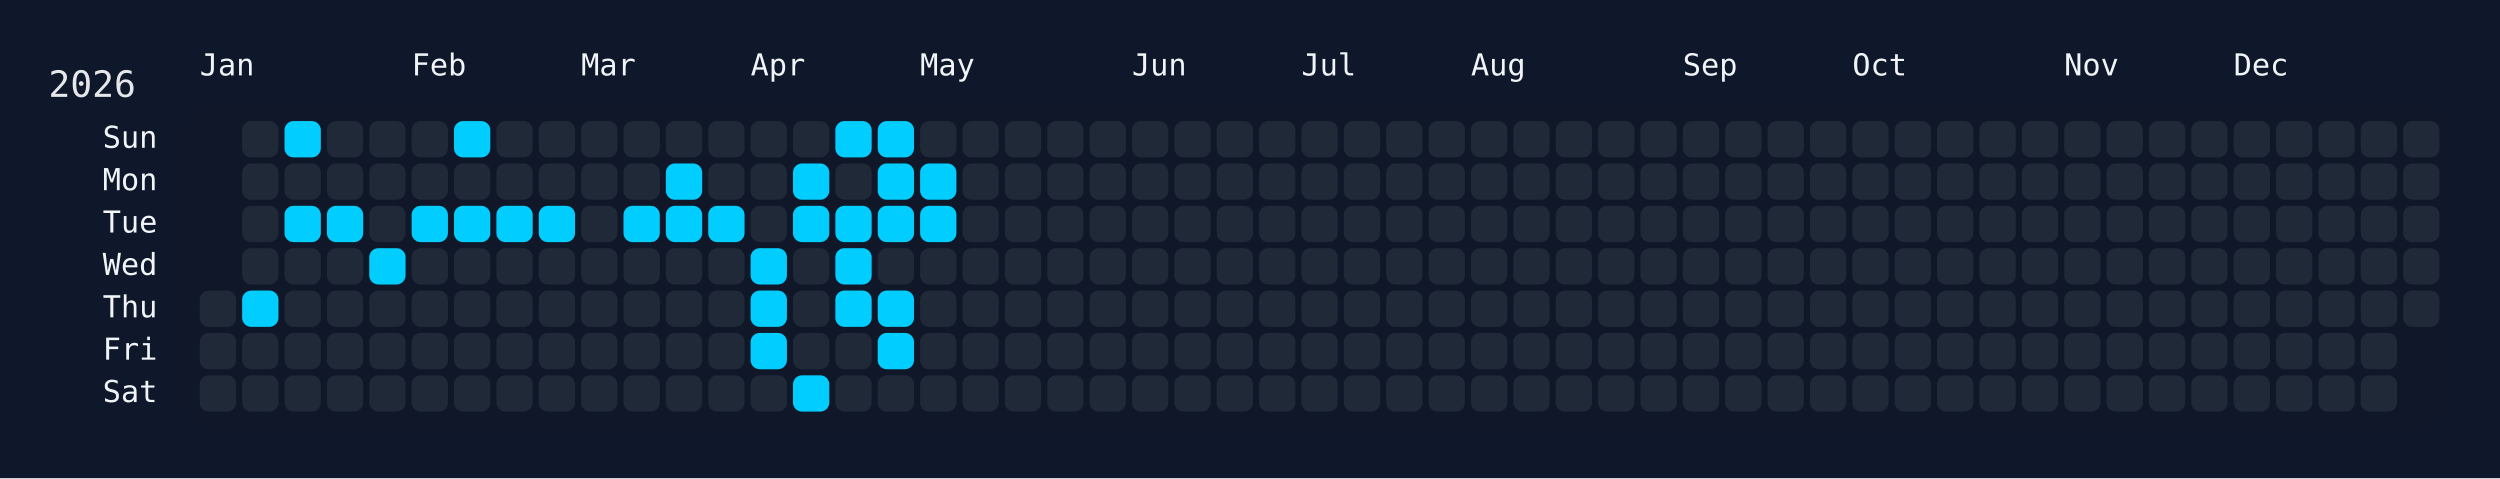
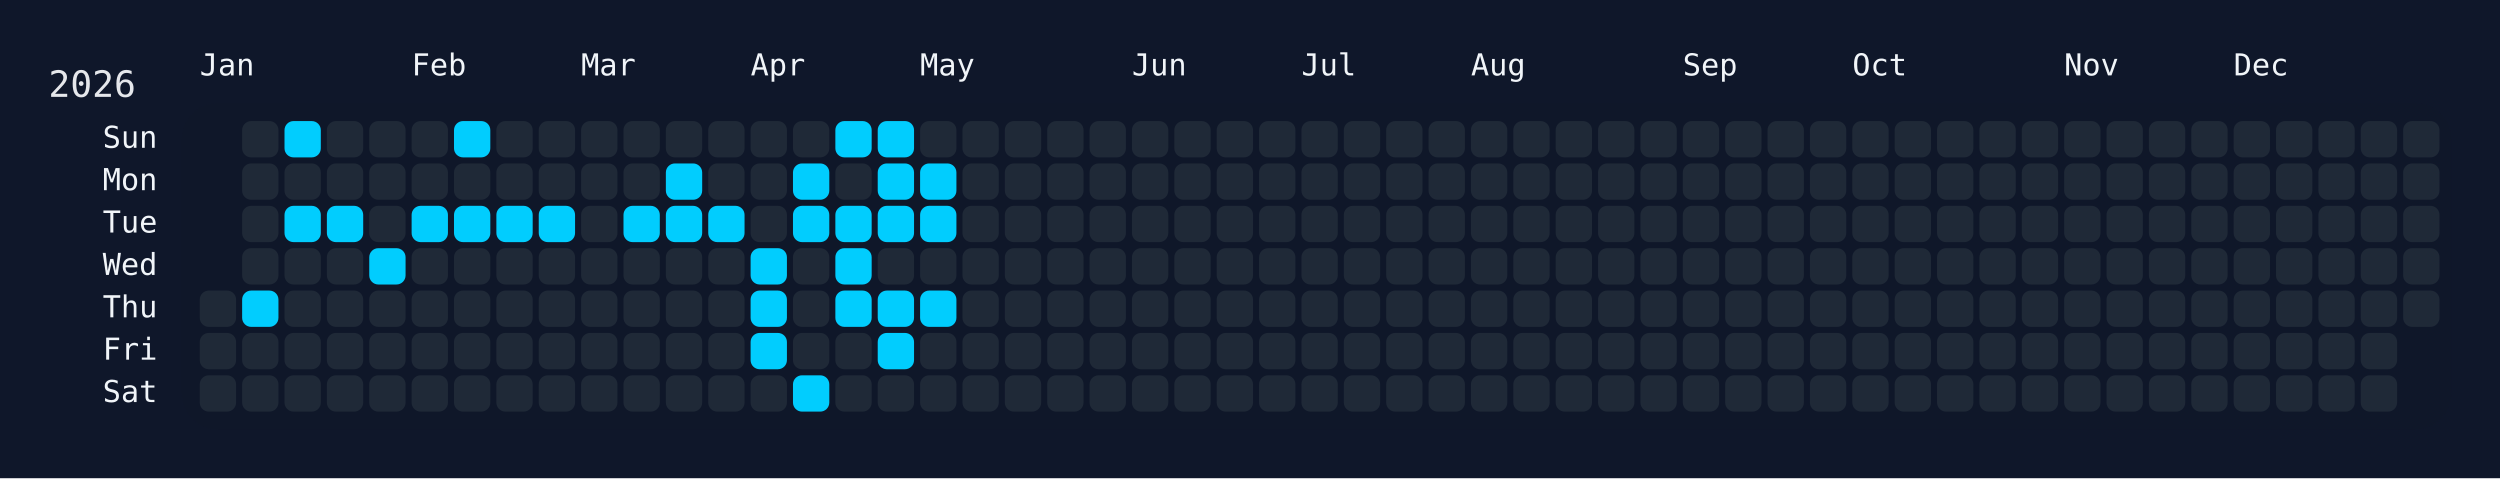
<svg xmlns="http://www.w3.org/2000/svg" width="826" height="158" viewBox="0 0 826 158">
  <rect width="826" height="158" fill="#0f172a" />
  <rect x="60" y="34" width="750" height="108" rx="12" ry="12" fill="rgba(15, 23, 42, 0.8)" />
  <text x="16" y="32" font-size="12" fill="#e5e7eb" font-family="JetBrains Mono, ui-monospace, SFMono-Regular, Menlo, Monaco, Consolas, monospace">2026</text>
  <text x="66" y="18" font-size="10" fill="#f1f5f9" font-family="JetBrains Mono, ui-monospace, SFMono-Regular, Menlo, Monaco, Consolas, monospace" dominant-baseline="hanging">Jan</text>
  <text x="136" y="18" font-size="10" fill="#f1f5f9" font-family="JetBrains Mono, ui-monospace, SFMono-Regular, Menlo, Monaco, Consolas, monospace" dominant-baseline="hanging">Feb</text>
  <text x="192" y="18" font-size="10" fill="#f1f5f9" font-family="JetBrains Mono, ui-monospace, SFMono-Regular, Menlo, Monaco, Consolas, monospace" dominant-baseline="hanging">Mar</text>
  <text x="248" y="18" font-size="10" fill="#f1f5f9" font-family="JetBrains Mono, ui-monospace, SFMono-Regular, Menlo, Monaco, Consolas, monospace" dominant-baseline="hanging">Apr</text>
  <text x="304" y="18" font-size="10" fill="#f1f5f9" font-family="JetBrains Mono, ui-monospace, SFMono-Regular, Menlo, Monaco, Consolas, monospace" dominant-baseline="hanging">May</text>
  <text x="374" y="18" font-size="10" fill="#f1f5f9" font-family="JetBrains Mono, ui-monospace, SFMono-Regular, Menlo, Monaco, Consolas, monospace" dominant-baseline="hanging">Jun</text>
  <text x="430" y="18" font-size="10" fill="#f1f5f9" font-family="JetBrains Mono, ui-monospace, SFMono-Regular, Menlo, Monaco, Consolas, monospace" dominant-baseline="hanging">Jul</text>
  <text x="486" y="18" font-size="10" fill="#f1f5f9" font-family="JetBrains Mono, ui-monospace, SFMono-Regular, Menlo, Monaco, Consolas, monospace" dominant-baseline="hanging">Aug</text>
  <text x="556" y="18" font-size="10" fill="#f1f5f9" font-family="JetBrains Mono, ui-monospace, SFMono-Regular, Menlo, Monaco, Consolas, monospace" dominant-baseline="hanging">Sep</text>
  <text x="612" y="18" font-size="10" fill="#f1f5f9" font-family="JetBrains Mono, ui-monospace, SFMono-Regular, Menlo, Monaco, Consolas, monospace" dominant-baseline="hanging">Oct</text>
  <text x="682" y="18" font-size="10" fill="#f1f5f9" font-family="JetBrains Mono, ui-monospace, SFMono-Regular, Menlo, Monaco, Consolas, monospace" dominant-baseline="hanging">Nov</text>
  <text x="738" y="18" font-size="10" fill="#f1f5f9" font-family="JetBrains Mono, ui-monospace, SFMono-Regular, Menlo, Monaco, Consolas, monospace" dominant-baseline="hanging">Dec</text>
  <text x="52" y="46.0" font-size="10" fill="#f1f5f9" font-family="JetBrains Mono, ui-monospace, SFMono-Regular, Menlo, Monaco, Consolas, monospace" text-anchor="end" dominant-baseline="middle">Sun</text>
  <text x="52" y="60.0" font-size="10" fill="#f1f5f9" font-family="JetBrains Mono, ui-monospace, SFMono-Regular, Menlo, Monaco, Consolas, monospace" text-anchor="end" dominant-baseline="middle">Mon</text>
  <text x="52" y="74.0" font-size="10" fill="#f1f5f9" font-family="JetBrains Mono, ui-monospace, SFMono-Regular, Menlo, Monaco, Consolas, monospace" text-anchor="end" dominant-baseline="middle">Tue</text>
  <text x="52" y="88.0" font-size="10" fill="#f1f5f9" font-family="JetBrains Mono, ui-monospace, SFMono-Regular, Menlo, Monaco, Consolas, monospace" text-anchor="end" dominant-baseline="middle">Wed</text>
  <text x="52" y="102.0" font-size="10" fill="#f1f5f9" font-family="JetBrains Mono, ui-monospace, SFMono-Regular, Menlo, Monaco, Consolas, monospace" text-anchor="end" dominant-baseline="middle">Thu</text>
  <text x="52" y="116.0" font-size="10" fill="#f1f5f9" font-family="JetBrains Mono, ui-monospace, SFMono-Regular, Menlo, Monaco, Consolas, monospace" text-anchor="end" dominant-baseline="middle">Fri</text>
  <text x="52" y="130.0" font-size="10" fill="#f1f5f9" font-family="JetBrains Mono, ui-monospace, SFMono-Regular, Menlo, Monaco, Consolas, monospace" text-anchor="end" dominant-baseline="middle">Sat</text>
  <g transform="translate(66,40)">
    <rect x="0" y="56" width="12" height="12" rx="3" ry="3" fill="#1f2937" data-date="2026-01-01" />
    <rect x="0" y="70" width="12" height="12" rx="3" ry="3" fill="#1f2937" data-date="2026-01-02" />
    <rect x="0" y="84" width="12" height="12" rx="3" ry="3" fill="#1f2937" data-date="2026-01-03" />
    <rect x="14" y="0" width="12" height="12" rx="3" ry="3" fill="#1f2937" data-date="2026-01-04" />
    <rect x="14" y="14" width="12" height="12" rx="3" ry="3" fill="#1f2937" data-date="2026-01-05" />
    <rect x="14" y="28" width="12" height="12" rx="3" ry="3" fill="#1f2937" data-date="2026-01-06" />
    <rect x="14" y="42" width="12" height="12" rx="3" ry="3" fill="#1f2937" data-date="2026-01-07" />
    <rect x="14" y="56" width="12" height="12" rx="3" ry="3" fill="#01cdfe" data-date="2026-01-08" />
    <rect x="14" y="70" width="12" height="12" rx="3" ry="3" fill="#1f2937" data-date="2026-01-09" />
    <rect x="14" y="84" width="12" height="12" rx="3" ry="3" fill="#1f2937" data-date="2026-01-10" />
    <rect x="28" y="0" width="12" height="12" rx="3" ry="3" fill="#01cdfe" data-date="2026-01-11" />
    <rect x="28" y="14" width="12" height="12" rx="3" ry="3" fill="#1f2937" data-date="2026-01-12" />
    <rect x="28" y="28" width="12" height="12" rx="3" ry="3" fill="#01cdfe" data-date="2026-01-13" />
    <rect x="28" y="42" width="12" height="12" rx="3" ry="3" fill="#1f2937" data-date="2026-01-14" />
    <rect x="28" y="56" width="12" height="12" rx="3" ry="3" fill="#1f2937" data-date="2026-01-15" />
    <rect x="28" y="70" width="12" height="12" rx="3" ry="3" fill="#1f2937" data-date="2026-01-16" />
    <rect x="28" y="84" width="12" height="12" rx="3" ry="3" fill="#1f2937" data-date="2026-01-17" />
    <rect x="42" y="0" width="12" height="12" rx="3" ry="3" fill="#1f2937" data-date="2026-01-18" />
    <rect x="42" y="14" width="12" height="12" rx="3" ry="3" fill="#1f2937" data-date="2026-01-19" />
    <rect x="42" y="28" width="12" height="12" rx="3" ry="3" fill="#01cdfe" data-date="2026-01-20" />
    <rect x="42" y="42" width="12" height="12" rx="3" ry="3" fill="#1f2937" data-date="2026-01-21" />
    <rect x="42" y="56" width="12" height="12" rx="3" ry="3" fill="#1f2937" data-date="2026-01-22" />
    <rect x="42" y="70" width="12" height="12" rx="3" ry="3" fill="#1f2937" data-date="2026-01-23" />
    <rect x="42" y="84" width="12" height="12" rx="3" ry="3" fill="#1f2937" data-date="2026-01-24" />
    <rect x="56" y="0" width="12" height="12" rx="3" ry="3" fill="#1f2937" data-date="2026-01-25" />
    <rect x="56" y="14" width="12" height="12" rx="3" ry="3" fill="#1f2937" data-date="2026-01-26" />
    <rect x="56" y="28" width="12" height="12" rx="3" ry="3" fill="#1f2937" data-date="2026-01-27" />
    <rect x="56" y="42" width="12" height="12" rx="3" ry="3" fill="#01cdfe" data-date="2026-01-28" />
    <rect x="56" y="56" width="12" height="12" rx="3" ry="3" fill="#1f2937" data-date="2026-01-29" />
    <rect x="56" y="70" width="12" height="12" rx="3" ry="3" fill="#1f2937" data-date="2026-01-30" />
    <rect x="56" y="84" width="12" height="12" rx="3" ry="3" fill="#1f2937" data-date="2026-01-31" />
    <rect x="70" y="0" width="12" height="12" rx="3" ry="3" fill="#1f2937" data-date="2026-02-01" />
    <rect x="70" y="14" width="12" height="12" rx="3" ry="3" fill="#1f2937" data-date="2026-02-02" />
    <rect x="70" y="28" width="12" height="12" rx="3" ry="3" fill="#01cdfe" data-date="2026-02-03" />
    <rect x="70" y="42" width="12" height="12" rx="3" ry="3" fill="#1f2937" data-date="2026-02-04" />
    <rect x="70" y="56" width="12" height="12" rx="3" ry="3" fill="#1f2937" data-date="2026-02-05" />
    <rect x="70" y="70" width="12" height="12" rx="3" ry="3" fill="#1f2937" data-date="2026-02-06" />
    <rect x="70" y="84" width="12" height="12" rx="3" ry="3" fill="#1f2937" data-date="2026-02-07" />
    <rect x="84" y="0" width="12" height="12" rx="3" ry="3" fill="#01cdfe" data-date="2026-02-08" />
    <rect x="84" y="14" width="12" height="12" rx="3" ry="3" fill="#1f2937" data-date="2026-02-09" />
    <rect x="84" y="28" width="12" height="12" rx="3" ry="3" fill="#01cdfe" data-date="2026-02-10" />
    <rect x="84" y="42" width="12" height="12" rx="3" ry="3" fill="#1f2937" data-date="2026-02-11" />
    <rect x="84" y="56" width="12" height="12" rx="3" ry="3" fill="#1f2937" data-date="2026-02-12" />
    <rect x="84" y="70" width="12" height="12" rx="3" ry="3" fill="#1f2937" data-date="2026-02-13" />
    <rect x="84" y="84" width="12" height="12" rx="3" ry="3" fill="#1f2937" data-date="2026-02-14" />
    <rect x="98" y="0" width="12" height="12" rx="3" ry="3" fill="#1f2937" data-date="2026-02-15" />
    <rect x="98" y="14" width="12" height="12" rx="3" ry="3" fill="#1f2937" data-date="2026-02-16" />
    <rect x="98" y="28" width="12" height="12" rx="3" ry="3" fill="#01cdfe" data-date="2026-02-17" />
    <rect x="98" y="42" width="12" height="12" rx="3" ry="3" fill="#1f2937" data-date="2026-02-18" />
    <rect x="98" y="56" width="12" height="12" rx="3" ry="3" fill="#1f2937" data-date="2026-02-19" />
    <rect x="98" y="70" width="12" height="12" rx="3" ry="3" fill="#1f2937" data-date="2026-02-20" />
    <rect x="98" y="84" width="12" height="12" rx="3" ry="3" fill="#1f2937" data-date="2026-02-21" />
    <rect x="112" y="0" width="12" height="12" rx="3" ry="3" fill="#1f2937" data-date="2026-02-22" />
    <rect x="112" y="14" width="12" height="12" rx="3" ry="3" fill="#1f2937" data-date="2026-02-23" />
    <rect x="112" y="28" width="12" height="12" rx="3" ry="3" fill="#01cdfe" data-date="2026-02-24" />
    <rect x="112" y="42" width="12" height="12" rx="3" ry="3" fill="#1f2937" data-date="2026-02-25" />
    <rect x="112" y="56" width="12" height="12" rx="3" ry="3" fill="#1f2937" data-date="2026-02-26" />
    <rect x="112" y="70" width="12" height="12" rx="3" ry="3" fill="#1f2937" data-date="2026-02-27" />
    <rect x="112" y="84" width="12" height="12" rx="3" ry="3" fill="#1f2937" data-date="2026-02-28" />
    <rect x="126" y="0" width="12" height="12" rx="3" ry="3" fill="#1f2937" data-date="2026-03-01" />
    <rect x="126" y="14" width="12" height="12" rx="3" ry="3" fill="#1f2937" data-date="2026-03-02" />
    <rect x="126" y="28" width="12" height="12" rx="3" ry="3" fill="#1f2937" data-date="2026-03-03" />
    <rect x="126" y="42" width="12" height="12" rx="3" ry="3" fill="#1f2937" data-date="2026-03-04" />
    <rect x="126" y="56" width="12" height="12" rx="3" ry="3" fill="#1f2937" data-date="2026-03-05" />
    <rect x="126" y="70" width="12" height="12" rx="3" ry="3" fill="#1f2937" data-date="2026-03-06" />
    <rect x="126" y="84" width="12" height="12" rx="3" ry="3" fill="#1f2937" data-date="2026-03-07" />
    <rect x="140" y="0" width="12" height="12" rx="3" ry="3" fill="#1f2937" data-date="2026-03-08" />
    <rect x="140" y="14" width="12" height="12" rx="3" ry="3" fill="#1f2937" data-date="2026-03-09" />
    <rect x="140" y="28" width="12" height="12" rx="3" ry="3" fill="#01cdfe" data-date="2026-03-10" />
    <rect x="140" y="42" width="12" height="12" rx="3" ry="3" fill="#1f2937" data-date="2026-03-11" />
    <rect x="140" y="56" width="12" height="12" rx="3" ry="3" fill="#1f2937" data-date="2026-03-12" />
    <rect x="140" y="70" width="12" height="12" rx="3" ry="3" fill="#1f2937" data-date="2026-03-13" />
    <rect x="140" y="84" width="12" height="12" rx="3" ry="3" fill="#1f2937" data-date="2026-03-14" />
    <rect x="154" y="0" width="12" height="12" rx="3" ry="3" fill="#1f2937" data-date="2026-03-15" />
    <rect x="154" y="14" width="12" height="12" rx="3" ry="3" fill="#01cdfe" data-date="2026-03-16" />
    <rect x="154" y="28" width="12" height="12" rx="3" ry="3" fill="#01cdfe" data-date="2026-03-17" />
    <rect x="154" y="42" width="12" height="12" rx="3" ry="3" fill="#1f2937" data-date="2026-03-18" />
    <rect x="154" y="56" width="12" height="12" rx="3" ry="3" fill="#1f2937" data-date="2026-03-19" />
    <rect x="154" y="70" width="12" height="12" rx="3" ry="3" fill="#1f2937" data-date="2026-03-20" />
    <rect x="154" y="84" width="12" height="12" rx="3" ry="3" fill="#1f2937" data-date="2026-03-21" />
    <rect x="168" y="0" width="12" height="12" rx="3" ry="3" fill="#1f2937" data-date="2026-03-22" />
    <rect x="168" y="14" width="12" height="12" rx="3" ry="3" fill="#1f2937" data-date="2026-03-23" />
    <rect x="168" y="28" width="12" height="12" rx="3" ry="3" fill="#01cdfe" data-date="2026-03-24" />
    <rect x="168" y="42" width="12" height="12" rx="3" ry="3" fill="#1f2937" data-date="2026-03-25" />
    <rect x="168" y="56" width="12" height="12" rx="3" ry="3" fill="#1f2937" data-date="2026-03-26" />
    <rect x="168" y="70" width="12" height="12" rx="3" ry="3" fill="#1f2937" data-date="2026-03-27" />
    <rect x="168" y="84" width="12" height="12" rx="3" ry="3" fill="#1f2937" data-date="2026-03-28" />
    <rect x="182" y="0" width="12" height="12" rx="3" ry="3" fill="#1f2937" data-date="2026-03-29" />
    <rect x="182" y="14" width="12" height="12" rx="3" ry="3" fill="#1f2937" data-date="2026-03-30" />
    <rect x="182" y="28" width="12" height="12" rx="3" ry="3" fill="#1f2937" data-date="2026-03-31" />
    <rect x="182" y="42" width="12" height="12" rx="3" ry="3" fill="#01cdfe" data-date="2026-04-01" />
    <rect x="182" y="56" width="12" height="12" rx="3" ry="3" fill="#01cdfe" data-date="2026-04-02" />
    <rect x="182" y="70" width="12" height="12" rx="3" ry="3" fill="#01cdfe" data-date="2026-04-03" />
    <rect x="182" y="84" width="12" height="12" rx="3" ry="3" fill="#1f2937" data-date="2026-04-04" />
    <rect x="196" y="0" width="12" height="12" rx="3" ry="3" fill="#1f2937" data-date="2026-04-05" />
    <rect x="196" y="14" width="12" height="12" rx="3" ry="3" fill="#01cdfe" data-date="2026-04-06" />
    <rect x="196" y="28" width="12" height="12" rx="3" ry="3" fill="#01cdfe" data-date="2026-04-07" />
    <rect x="196" y="42" width="12" height="12" rx="3" ry="3" fill="#1f2937" data-date="2026-04-08" />
    <rect x="196" y="56" width="12" height="12" rx="3" ry="3" fill="#1f2937" data-date="2026-04-09" />
    <rect x="196" y="70" width="12" height="12" rx="3" ry="3" fill="#1f2937" data-date="2026-04-10" />
    <rect x="196" y="84" width="12" height="12" rx="3" ry="3" fill="#01cdfe" data-date="2026-04-11" />
    <rect x="210" y="0" width="12" height="12" rx="3" ry="3" fill="#01cdfe" data-date="2026-04-12" />
    <rect x="210" y="14" width="12" height="12" rx="3" ry="3" fill="#1f2937" data-date="2026-04-13" />
    <rect x="210" y="28" width="12" height="12" rx="3" ry="3" fill="#01cdfe" data-date="2026-04-14" />
    <rect x="210" y="42" width="12" height="12" rx="3" ry="3" fill="#01cdfe" data-date="2026-04-15" />
    <rect x="210" y="56" width="12" height="12" rx="3" ry="3" fill="#01cdfe" data-date="2026-04-16" />
    <rect x="210" y="70" width="12" height="12" rx="3" ry="3" fill="#1f2937" data-date="2026-04-17" />
    <rect x="210" y="84" width="12" height="12" rx="3" ry="3" fill="#1f2937" data-date="2026-04-18" />
    <rect x="224" y="0" width="12" height="12" rx="3" ry="3" fill="#01cdfe" data-date="2026-04-19" />
    <rect x="224" y="14" width="12" height="12" rx="3" ry="3" fill="#01cdfe" data-date="2026-04-20" />
    <rect x="224" y="28" width="12" height="12" rx="3" ry="3" fill="#01cdfe" data-date="2026-04-21" />
    <rect x="224" y="42" width="12" height="12" rx="3" ry="3" fill="#1f2937" data-date="2026-04-22" />
    <rect x="224" y="56" width="12" height="12" rx="3" ry="3" fill="#01cdfe" data-date="2026-04-23" />
    <rect x="224" y="70" width="12" height="12" rx="3" ry="3" fill="#01cdfe" data-date="2026-04-24" />
    <rect x="224" y="84" width="12" height="12" rx="3" ry="3" fill="#1f2937" data-date="2026-04-25" />
    <rect x="238" y="0" width="12" height="12" rx="3" ry="3" fill="#1f2937" data-date="2026-04-26" />
    <rect x="238" y="14" width="12" height="12" rx="3" ry="3" fill="#01cdfe" data-date="2026-04-27" />
    <rect x="238" y="28" width="12" height="12" rx="3" ry="3" fill="#01cdfe" data-date="2026-04-28" />
    <rect x="238" y="42" width="12" height="12" rx="3" ry="3" fill="#1f2937" data-date="2026-04-29" />
-     <rect x="238" y="56" width="12" height="12" rx="3" ry="3" fill="#1f2937" data-date="2026-04-30" />
+     <rect x="238" y="56" width="12" height="12" rx="3" ry="3" fill="#01cdfe" data-date="2026-04-30" />
    <rect x="238" y="70" width="12" height="12" rx="3" ry="3" fill="#1f2937" data-date="2026-05-01" />
    <rect x="238" y="84" width="12" height="12" rx="3" ry="3" fill="#1f2937" data-date="2026-05-02" />
    <rect x="252" y="0" width="12" height="12" rx="3" ry="3" fill="#1f2937" data-date="2026-05-03" />
    <rect x="252" y="14" width="12" height="12" rx="3" ry="3" fill="#1f2937" data-date="2026-05-04" />
    <rect x="252" y="28" width="12" height="12" rx="3" ry="3" fill="#1f2937" data-date="2026-05-05" />
    <rect x="252" y="42" width="12" height="12" rx="3" ry="3" fill="#1f2937" data-date="2026-05-06" />
    <rect x="252" y="56" width="12" height="12" rx="3" ry="3" fill="#1f2937" data-date="2026-05-07" />
    <rect x="252" y="70" width="12" height="12" rx="3" ry="3" fill="#1f2937" data-date="2026-05-08" />
    <rect x="252" y="84" width="12" height="12" rx="3" ry="3" fill="#1f2937" data-date="2026-05-09" />
    <rect x="266" y="0" width="12" height="12" rx="3" ry="3" fill="#1f2937" data-date="2026-05-10" />
    <rect x="266" y="14" width="12" height="12" rx="3" ry="3" fill="#1f2937" data-date="2026-05-11" />
    <rect x="266" y="28" width="12" height="12" rx="3" ry="3" fill="#1f2937" data-date="2026-05-12" />
    <rect x="266" y="42" width="12" height="12" rx="3" ry="3" fill="#1f2937" data-date="2026-05-13" />
    <rect x="266" y="56" width="12" height="12" rx="3" ry="3" fill="#1f2937" data-date="2026-05-14" />
    <rect x="266" y="70" width="12" height="12" rx="3" ry="3" fill="#1f2937" data-date="2026-05-15" />
    <rect x="266" y="84" width="12" height="12" rx="3" ry="3" fill="#1f2937" data-date="2026-05-16" />
    <rect x="280" y="0" width="12" height="12" rx="3" ry="3" fill="#1f2937" data-date="2026-05-17" />
    <rect x="280" y="14" width="12" height="12" rx="3" ry="3" fill="#1f2937" data-date="2026-05-18" />
    <rect x="280" y="28" width="12" height="12" rx="3" ry="3" fill="#1f2937" data-date="2026-05-19" />
    <rect x="280" y="42" width="12" height="12" rx="3" ry="3" fill="#1f2937" data-date="2026-05-20" />
    <rect x="280" y="56" width="12" height="12" rx="3" ry="3" fill="#1f2937" data-date="2026-05-21" />
    <rect x="280" y="70" width="12" height="12" rx="3" ry="3" fill="#1f2937" data-date="2026-05-22" />
    <rect x="280" y="84" width="12" height="12" rx="3" ry="3" fill="#1f2937" data-date="2026-05-23" />
    <rect x="294" y="0" width="12" height="12" rx="3" ry="3" fill="#1f2937" data-date="2026-05-24" />
    <rect x="294" y="14" width="12" height="12" rx="3" ry="3" fill="#1f2937" data-date="2026-05-25" />
    <rect x="294" y="28" width="12" height="12" rx="3" ry="3" fill="#1f2937" data-date="2026-05-26" />
    <rect x="294" y="42" width="12" height="12" rx="3" ry="3" fill="#1f2937" data-date="2026-05-27" />
    <rect x="294" y="56" width="12" height="12" rx="3" ry="3" fill="#1f2937" data-date="2026-05-28" />
    <rect x="294" y="70" width="12" height="12" rx="3" ry="3" fill="#1f2937" data-date="2026-05-29" />
    <rect x="294" y="84" width="12" height="12" rx="3" ry="3" fill="#1f2937" data-date="2026-05-30" />
    <rect x="308" y="0" width="12" height="12" rx="3" ry="3" fill="#1f2937" data-date="2026-05-31" />
    <rect x="308" y="14" width="12" height="12" rx="3" ry="3" fill="#1f2937" data-date="2026-06-01" />
    <rect x="308" y="28" width="12" height="12" rx="3" ry="3" fill="#1f2937" data-date="2026-06-02" />
    <rect x="308" y="42" width="12" height="12" rx="3" ry="3" fill="#1f2937" data-date="2026-06-03" />
    <rect x="308" y="56" width="12" height="12" rx="3" ry="3" fill="#1f2937" data-date="2026-06-04" />
    <rect x="308" y="70" width="12" height="12" rx="3" ry="3" fill="#1f2937" data-date="2026-06-05" />
    <rect x="308" y="84" width="12" height="12" rx="3" ry="3" fill="#1f2937" data-date="2026-06-06" />
    <rect x="322" y="0" width="12" height="12" rx="3" ry="3" fill="#1f2937" data-date="2026-06-07" />
    <rect x="322" y="14" width="12" height="12" rx="3" ry="3" fill="#1f2937" data-date="2026-06-08" />
    <rect x="322" y="28" width="12" height="12" rx="3" ry="3" fill="#1f2937" data-date="2026-06-09" />
    <rect x="322" y="42" width="12" height="12" rx="3" ry="3" fill="#1f2937" data-date="2026-06-10" />
    <rect x="322" y="56" width="12" height="12" rx="3" ry="3" fill="#1f2937" data-date="2026-06-11" />
    <rect x="322" y="70" width="12" height="12" rx="3" ry="3" fill="#1f2937" data-date="2026-06-12" />
    <rect x="322" y="84" width="12" height="12" rx="3" ry="3" fill="#1f2937" data-date="2026-06-13" />
    <rect x="336" y="0" width="12" height="12" rx="3" ry="3" fill="#1f2937" data-date="2026-06-14" />
    <rect x="336" y="14" width="12" height="12" rx="3" ry="3" fill="#1f2937" data-date="2026-06-15" />
    <rect x="336" y="28" width="12" height="12" rx="3" ry="3" fill="#1f2937" data-date="2026-06-16" />
    <rect x="336" y="42" width="12" height="12" rx="3" ry="3" fill="#1f2937" data-date="2026-06-17" />
    <rect x="336" y="56" width="12" height="12" rx="3" ry="3" fill="#1f2937" data-date="2026-06-18" />
    <rect x="336" y="70" width="12" height="12" rx="3" ry="3" fill="#1f2937" data-date="2026-06-19" />
    <rect x="336" y="84" width="12" height="12" rx="3" ry="3" fill="#1f2937" data-date="2026-06-20" />
    <rect x="350" y="0" width="12" height="12" rx="3" ry="3" fill="#1f2937" data-date="2026-06-21" />
    <rect x="350" y="14" width="12" height="12" rx="3" ry="3" fill="#1f2937" data-date="2026-06-22" />
    <rect x="350" y="28" width="12" height="12" rx="3" ry="3" fill="#1f2937" data-date="2026-06-23" />
    <rect x="350" y="42" width="12" height="12" rx="3" ry="3" fill="#1f2937" data-date="2026-06-24" />
    <rect x="350" y="56" width="12" height="12" rx="3" ry="3" fill="#1f2937" data-date="2026-06-25" />
    <rect x="350" y="70" width="12" height="12" rx="3" ry="3" fill="#1f2937" data-date="2026-06-26" />
    <rect x="350" y="84" width="12" height="12" rx="3" ry="3" fill="#1f2937" data-date="2026-06-27" />
    <rect x="364" y="0" width="12" height="12" rx="3" ry="3" fill="#1f2937" data-date="2026-06-28" />
    <rect x="364" y="14" width="12" height="12" rx="3" ry="3" fill="#1f2937" data-date="2026-06-29" />
    <rect x="364" y="28" width="12" height="12" rx="3" ry="3" fill="#1f2937" data-date="2026-06-30" />
    <rect x="364" y="42" width="12" height="12" rx="3" ry="3" fill="#1f2937" data-date="2026-07-01" />
    <rect x="364" y="56" width="12" height="12" rx="3" ry="3" fill="#1f2937" data-date="2026-07-02" />
    <rect x="364" y="70" width="12" height="12" rx="3" ry="3" fill="#1f2937" data-date="2026-07-03" />
    <rect x="364" y="84" width="12" height="12" rx="3" ry="3" fill="#1f2937" data-date="2026-07-04" />
    <rect x="378" y="0" width="12" height="12" rx="3" ry="3" fill="#1f2937" data-date="2026-07-05" />
    <rect x="378" y="14" width="12" height="12" rx="3" ry="3" fill="#1f2937" data-date="2026-07-06" />
    <rect x="378" y="28" width="12" height="12" rx="3" ry="3" fill="#1f2937" data-date="2026-07-07" />
    <rect x="378" y="42" width="12" height="12" rx="3" ry="3" fill="#1f2937" data-date="2026-07-08" />
    <rect x="378" y="56" width="12" height="12" rx="3" ry="3" fill="#1f2937" data-date="2026-07-09" />
    <rect x="378" y="70" width="12" height="12" rx="3" ry="3" fill="#1f2937" data-date="2026-07-10" />
    <rect x="378" y="84" width="12" height="12" rx="3" ry="3" fill="#1f2937" data-date="2026-07-11" />
    <rect x="392" y="0" width="12" height="12" rx="3" ry="3" fill="#1f2937" data-date="2026-07-12" />
    <rect x="392" y="14" width="12" height="12" rx="3" ry="3" fill="#1f2937" data-date="2026-07-13" />
    <rect x="392" y="28" width="12" height="12" rx="3" ry="3" fill="#1f2937" data-date="2026-07-14" />
    <rect x="392" y="42" width="12" height="12" rx="3" ry="3" fill="#1f2937" data-date="2026-07-15" />
    <rect x="392" y="56" width="12" height="12" rx="3" ry="3" fill="#1f2937" data-date="2026-07-16" />
    <rect x="392" y="70" width="12" height="12" rx="3" ry="3" fill="#1f2937" data-date="2026-07-17" />
    <rect x="392" y="84" width="12" height="12" rx="3" ry="3" fill="#1f2937" data-date="2026-07-18" />
    <rect x="406" y="0" width="12" height="12" rx="3" ry="3" fill="#1f2937" data-date="2026-07-19" />
    <rect x="406" y="14" width="12" height="12" rx="3" ry="3" fill="#1f2937" data-date="2026-07-20" />
    <rect x="406" y="28" width="12" height="12" rx="3" ry="3" fill="#1f2937" data-date="2026-07-21" />
    <rect x="406" y="42" width="12" height="12" rx="3" ry="3" fill="#1f2937" data-date="2026-07-22" />
    <rect x="406" y="56" width="12" height="12" rx="3" ry="3" fill="#1f2937" data-date="2026-07-23" />
    <rect x="406" y="70" width="12" height="12" rx="3" ry="3" fill="#1f2937" data-date="2026-07-24" />
    <rect x="406" y="84" width="12" height="12" rx="3" ry="3" fill="#1f2937" data-date="2026-07-25" />
    <rect x="420" y="0" width="12" height="12" rx="3" ry="3" fill="#1f2937" data-date="2026-07-26" />
    <rect x="420" y="14" width="12" height="12" rx="3" ry="3" fill="#1f2937" data-date="2026-07-27" />
    <rect x="420" y="28" width="12" height="12" rx="3" ry="3" fill="#1f2937" data-date="2026-07-28" />
    <rect x="420" y="42" width="12" height="12" rx="3" ry="3" fill="#1f2937" data-date="2026-07-29" />
    <rect x="420" y="56" width="12" height="12" rx="3" ry="3" fill="#1f2937" data-date="2026-07-30" />
    <rect x="420" y="70" width="12" height="12" rx="3" ry="3" fill="#1f2937" data-date="2026-07-31" />
    <rect x="420" y="84" width="12" height="12" rx="3" ry="3" fill="#1f2937" data-date="2026-08-01" />
    <rect x="434" y="0" width="12" height="12" rx="3" ry="3" fill="#1f2937" data-date="2026-08-02" />
    <rect x="434" y="14" width="12" height="12" rx="3" ry="3" fill="#1f2937" data-date="2026-08-03" />
    <rect x="434" y="28" width="12" height="12" rx="3" ry="3" fill="#1f2937" data-date="2026-08-04" />
    <rect x="434" y="42" width="12" height="12" rx="3" ry="3" fill="#1f2937" data-date="2026-08-05" />
    <rect x="434" y="56" width="12" height="12" rx="3" ry="3" fill="#1f2937" data-date="2026-08-06" />
    <rect x="434" y="70" width="12" height="12" rx="3" ry="3" fill="#1f2937" data-date="2026-08-07" />
    <rect x="434" y="84" width="12" height="12" rx="3" ry="3" fill="#1f2937" data-date="2026-08-08" />
    <rect x="448" y="0" width="12" height="12" rx="3" ry="3" fill="#1f2937" data-date="2026-08-09" />
    <rect x="448" y="14" width="12" height="12" rx="3" ry="3" fill="#1f2937" data-date="2026-08-10" />
    <rect x="448" y="28" width="12" height="12" rx="3" ry="3" fill="#1f2937" data-date="2026-08-11" />
    <rect x="448" y="42" width="12" height="12" rx="3" ry="3" fill="#1f2937" data-date="2026-08-12" />
    <rect x="448" y="56" width="12" height="12" rx="3" ry="3" fill="#1f2937" data-date="2026-08-13" />
    <rect x="448" y="70" width="12" height="12" rx="3" ry="3" fill="#1f2937" data-date="2026-08-14" />
    <rect x="448" y="84" width="12" height="12" rx="3" ry="3" fill="#1f2937" data-date="2026-08-15" />
    <rect x="462" y="0" width="12" height="12" rx="3" ry="3" fill="#1f2937" data-date="2026-08-16" />
    <rect x="462" y="14" width="12" height="12" rx="3" ry="3" fill="#1f2937" data-date="2026-08-17" />
    <rect x="462" y="28" width="12" height="12" rx="3" ry="3" fill="#1f2937" data-date="2026-08-18" />
    <rect x="462" y="42" width="12" height="12" rx="3" ry="3" fill="#1f2937" data-date="2026-08-19" />
    <rect x="462" y="56" width="12" height="12" rx="3" ry="3" fill="#1f2937" data-date="2026-08-20" />
    <rect x="462" y="70" width="12" height="12" rx="3" ry="3" fill="#1f2937" data-date="2026-08-21" />
    <rect x="462" y="84" width="12" height="12" rx="3" ry="3" fill="#1f2937" data-date="2026-08-22" />
    <rect x="476" y="0" width="12" height="12" rx="3" ry="3" fill="#1f2937" data-date="2026-08-23" />
    <rect x="476" y="14" width="12" height="12" rx="3" ry="3" fill="#1f2937" data-date="2026-08-24" />
    <rect x="476" y="28" width="12" height="12" rx="3" ry="3" fill="#1f2937" data-date="2026-08-25" />
    <rect x="476" y="42" width="12" height="12" rx="3" ry="3" fill="#1f2937" data-date="2026-08-26" />
    <rect x="476" y="56" width="12" height="12" rx="3" ry="3" fill="#1f2937" data-date="2026-08-27" />
    <rect x="476" y="70" width="12" height="12" rx="3" ry="3" fill="#1f2937" data-date="2026-08-28" />
    <rect x="476" y="84" width="12" height="12" rx="3" ry="3" fill="#1f2937" data-date="2026-08-29" />
    <rect x="490" y="0" width="12" height="12" rx="3" ry="3" fill="#1f2937" data-date="2026-08-30" />
    <rect x="490" y="14" width="12" height="12" rx="3" ry="3" fill="#1f2937" data-date="2026-08-31" />
    <rect x="490" y="28" width="12" height="12" rx="3" ry="3" fill="#1f2937" data-date="2026-09-01" />
    <rect x="490" y="42" width="12" height="12" rx="3" ry="3" fill="#1f2937" data-date="2026-09-02" />
    <rect x="490" y="56" width="12" height="12" rx="3" ry="3" fill="#1f2937" data-date="2026-09-03" />
    <rect x="490" y="70" width="12" height="12" rx="3" ry="3" fill="#1f2937" data-date="2026-09-04" />
    <rect x="490" y="84" width="12" height="12" rx="3" ry="3" fill="#1f2937" data-date="2026-09-05" />
    <rect x="504" y="0" width="12" height="12" rx="3" ry="3" fill="#1f2937" data-date="2026-09-06" />
    <rect x="504" y="14" width="12" height="12" rx="3" ry="3" fill="#1f2937" data-date="2026-09-07" />
    <rect x="504" y="28" width="12" height="12" rx="3" ry="3" fill="#1f2937" data-date="2026-09-08" />
    <rect x="504" y="42" width="12" height="12" rx="3" ry="3" fill="#1f2937" data-date="2026-09-09" />
    <rect x="504" y="56" width="12" height="12" rx="3" ry="3" fill="#1f2937" data-date="2026-09-10" />
    <rect x="504" y="70" width="12" height="12" rx="3" ry="3" fill="#1f2937" data-date="2026-09-11" />
    <rect x="504" y="84" width="12" height="12" rx="3" ry="3" fill="#1f2937" data-date="2026-09-12" />
    <rect x="518" y="0" width="12" height="12" rx="3" ry="3" fill="#1f2937" data-date="2026-09-13" />
    <rect x="518" y="14" width="12" height="12" rx="3" ry="3" fill="#1f2937" data-date="2026-09-14" />
    <rect x="518" y="28" width="12" height="12" rx="3" ry="3" fill="#1f2937" data-date="2026-09-15" />
    <rect x="518" y="42" width="12" height="12" rx="3" ry="3" fill="#1f2937" data-date="2026-09-16" />
    <rect x="518" y="56" width="12" height="12" rx="3" ry="3" fill="#1f2937" data-date="2026-09-17" />
    <rect x="518" y="70" width="12" height="12" rx="3" ry="3" fill="#1f2937" data-date="2026-09-18" />
    <rect x="518" y="84" width="12" height="12" rx="3" ry="3" fill="#1f2937" data-date="2026-09-19" />
    <rect x="532" y="0" width="12" height="12" rx="3" ry="3" fill="#1f2937" data-date="2026-09-20" />
    <rect x="532" y="14" width="12" height="12" rx="3" ry="3" fill="#1f2937" data-date="2026-09-21" />
    <rect x="532" y="28" width="12" height="12" rx="3" ry="3" fill="#1f2937" data-date="2026-09-22" />
    <rect x="532" y="42" width="12" height="12" rx="3" ry="3" fill="#1f2937" data-date="2026-09-23" />
    <rect x="532" y="56" width="12" height="12" rx="3" ry="3" fill="#1f2937" data-date="2026-09-24" />
    <rect x="532" y="70" width="12" height="12" rx="3" ry="3" fill="#1f2937" data-date="2026-09-25" />
    <rect x="532" y="84" width="12" height="12" rx="3" ry="3" fill="#1f2937" data-date="2026-09-26" />
    <rect x="546" y="0" width="12" height="12" rx="3" ry="3" fill="#1f2937" data-date="2026-09-27" />
    <rect x="546" y="14" width="12" height="12" rx="3" ry="3" fill="#1f2937" data-date="2026-09-28" />
    <rect x="546" y="28" width="12" height="12" rx="3" ry="3" fill="#1f2937" data-date="2026-09-29" />
    <rect x="546" y="42" width="12" height="12" rx="3" ry="3" fill="#1f2937" data-date="2026-09-30" />
    <rect x="546" y="56" width="12" height="12" rx="3" ry="3" fill="#1f2937" data-date="2026-10-01" />
    <rect x="546" y="70" width="12" height="12" rx="3" ry="3" fill="#1f2937" data-date="2026-10-02" />
    <rect x="546" y="84" width="12" height="12" rx="3" ry="3" fill="#1f2937" data-date="2026-10-03" />
    <rect x="560" y="0" width="12" height="12" rx="3" ry="3" fill="#1f2937" data-date="2026-10-04" />
    <rect x="560" y="14" width="12" height="12" rx="3" ry="3" fill="#1f2937" data-date="2026-10-05" />
    <rect x="560" y="28" width="12" height="12" rx="3" ry="3" fill="#1f2937" data-date="2026-10-06" />
    <rect x="560" y="42" width="12" height="12" rx="3" ry="3" fill="#1f2937" data-date="2026-10-07" />
    <rect x="560" y="56" width="12" height="12" rx="3" ry="3" fill="#1f2937" data-date="2026-10-08" />
    <rect x="560" y="70" width="12" height="12" rx="3" ry="3" fill="#1f2937" data-date="2026-10-09" />
    <rect x="560" y="84" width="12" height="12" rx="3" ry="3" fill="#1f2937" data-date="2026-10-10" />
    <rect x="574" y="0" width="12" height="12" rx="3" ry="3" fill="#1f2937" data-date="2026-10-11" />
    <rect x="574" y="14" width="12" height="12" rx="3" ry="3" fill="#1f2937" data-date="2026-10-12" />
    <rect x="574" y="28" width="12" height="12" rx="3" ry="3" fill="#1f2937" data-date="2026-10-13" />
    <rect x="574" y="42" width="12" height="12" rx="3" ry="3" fill="#1f2937" data-date="2026-10-14" />
    <rect x="574" y="56" width="12" height="12" rx="3" ry="3" fill="#1f2937" data-date="2026-10-15" />
    <rect x="574" y="70" width="12" height="12" rx="3" ry="3" fill="#1f2937" data-date="2026-10-16" />
    <rect x="574" y="84" width="12" height="12" rx="3" ry="3" fill="#1f2937" data-date="2026-10-17" />
    <rect x="588" y="0" width="12" height="12" rx="3" ry="3" fill="#1f2937" data-date="2026-10-18" />
    <rect x="588" y="14" width="12" height="12" rx="3" ry="3" fill="#1f2937" data-date="2026-10-19" />
    <rect x="588" y="28" width="12" height="12" rx="3" ry="3" fill="#1f2937" data-date="2026-10-20" />
    <rect x="588" y="42" width="12" height="12" rx="3" ry="3" fill="#1f2937" data-date="2026-10-21" />
    <rect x="588" y="56" width="12" height="12" rx="3" ry="3" fill="#1f2937" data-date="2026-10-22" />
    <rect x="588" y="70" width="12" height="12" rx="3" ry="3" fill="#1f2937" data-date="2026-10-23" />
    <rect x="588" y="84" width="12" height="12" rx="3" ry="3" fill="#1f2937" data-date="2026-10-24" />
    <rect x="602" y="0" width="12" height="12" rx="3" ry="3" fill="#1f2937" data-date="2026-10-25" />
    <rect x="602" y="14" width="12" height="12" rx="3" ry="3" fill="#1f2937" data-date="2026-10-26" />
    <rect x="602" y="28" width="12" height="12" rx="3" ry="3" fill="#1f2937" data-date="2026-10-27" />
    <rect x="602" y="42" width="12" height="12" rx="3" ry="3" fill="#1f2937" data-date="2026-10-28" />
    <rect x="602" y="56" width="12" height="12" rx="3" ry="3" fill="#1f2937" data-date="2026-10-29" />
    <rect x="602" y="70" width="12" height="12" rx="3" ry="3" fill="#1f2937" data-date="2026-10-30" />
    <rect x="602" y="84" width="12" height="12" rx="3" ry="3" fill="#1f2937" data-date="2026-10-31" />
    <rect x="616" y="0" width="12" height="12" rx="3" ry="3" fill="#1f2937" data-date="2026-11-01" />
    <rect x="616" y="14" width="12" height="12" rx="3" ry="3" fill="#1f2937" data-date="2026-11-02" />
    <rect x="616" y="28" width="12" height="12" rx="3" ry="3" fill="#1f2937" data-date="2026-11-03" />
    <rect x="616" y="42" width="12" height="12" rx="3" ry="3" fill="#1f2937" data-date="2026-11-04" />
    <rect x="616" y="56" width="12" height="12" rx="3" ry="3" fill="#1f2937" data-date="2026-11-05" />
    <rect x="616" y="70" width="12" height="12" rx="3" ry="3" fill="#1f2937" data-date="2026-11-06" />
    <rect x="616" y="84" width="12" height="12" rx="3" ry="3" fill="#1f2937" data-date="2026-11-07" />
    <rect x="630" y="0" width="12" height="12" rx="3" ry="3" fill="#1f2937" data-date="2026-11-08" />
    <rect x="630" y="14" width="12" height="12" rx="3" ry="3" fill="#1f2937" data-date="2026-11-09" />
    <rect x="630" y="28" width="12" height="12" rx="3" ry="3" fill="#1f2937" data-date="2026-11-10" />
    <rect x="630" y="42" width="12" height="12" rx="3" ry="3" fill="#1f2937" data-date="2026-11-11" />
    <rect x="630" y="56" width="12" height="12" rx="3" ry="3" fill="#1f2937" data-date="2026-11-12" />
    <rect x="630" y="70" width="12" height="12" rx="3" ry="3" fill="#1f2937" data-date="2026-11-13" />
    <rect x="630" y="84" width="12" height="12" rx="3" ry="3" fill="#1f2937" data-date="2026-11-14" />
    <rect x="644" y="0" width="12" height="12" rx="3" ry="3" fill="#1f2937" data-date="2026-11-15" />
    <rect x="644" y="14" width="12" height="12" rx="3" ry="3" fill="#1f2937" data-date="2026-11-16" />
    <rect x="644" y="28" width="12" height="12" rx="3" ry="3" fill="#1f2937" data-date="2026-11-17" />
    <rect x="644" y="42" width="12" height="12" rx="3" ry="3" fill="#1f2937" data-date="2026-11-18" />
    <rect x="644" y="56" width="12" height="12" rx="3" ry="3" fill="#1f2937" data-date="2026-11-19" />
    <rect x="644" y="70" width="12" height="12" rx="3" ry="3" fill="#1f2937" data-date="2026-11-20" />
    <rect x="644" y="84" width="12" height="12" rx="3" ry="3" fill="#1f2937" data-date="2026-11-21" />
    <rect x="658" y="0" width="12" height="12" rx="3" ry="3" fill="#1f2937" data-date="2026-11-22" />
    <rect x="658" y="14" width="12" height="12" rx="3" ry="3" fill="#1f2937" data-date="2026-11-23" />
    <rect x="658" y="28" width="12" height="12" rx="3" ry="3" fill="#1f2937" data-date="2026-11-24" />
    <rect x="658" y="42" width="12" height="12" rx="3" ry="3" fill="#1f2937" data-date="2026-11-25" />
    <rect x="658" y="56" width="12" height="12" rx="3" ry="3" fill="#1f2937" data-date="2026-11-26" />
    <rect x="658" y="70" width="12" height="12" rx="3" ry="3" fill="#1f2937" data-date="2026-11-27" />
    <rect x="658" y="84" width="12" height="12" rx="3" ry="3" fill="#1f2937" data-date="2026-11-28" />
    <rect x="672" y="0" width="12" height="12" rx="3" ry="3" fill="#1f2937" data-date="2026-11-29" />
    <rect x="672" y="14" width="12" height="12" rx="3" ry="3" fill="#1f2937" data-date="2026-11-30" />
    <rect x="672" y="28" width="12" height="12" rx="3" ry="3" fill="#1f2937" data-date="2026-12-01" />
    <rect x="672" y="42" width="12" height="12" rx="3" ry="3" fill="#1f2937" data-date="2026-12-02" />
    <rect x="672" y="56" width="12" height="12" rx="3" ry="3" fill="#1f2937" data-date="2026-12-03" />
    <rect x="672" y="70" width="12" height="12" rx="3" ry="3" fill="#1f2937" data-date="2026-12-04" />
    <rect x="672" y="84" width="12" height="12" rx="3" ry="3" fill="#1f2937" data-date="2026-12-05" />
    <rect x="686" y="0" width="12" height="12" rx="3" ry="3" fill="#1f2937" data-date="2026-12-06" />
    <rect x="686" y="14" width="12" height="12" rx="3" ry="3" fill="#1f2937" data-date="2026-12-07" />
    <rect x="686" y="28" width="12" height="12" rx="3" ry="3" fill="#1f2937" data-date="2026-12-08" />
    <rect x="686" y="42" width="12" height="12" rx="3" ry="3" fill="#1f2937" data-date="2026-12-09" />
    <rect x="686" y="56" width="12" height="12" rx="3" ry="3" fill="#1f2937" data-date="2026-12-10" />
    <rect x="686" y="70" width="12" height="12" rx="3" ry="3" fill="#1f2937" data-date="2026-12-11" />
    <rect x="686" y="84" width="12" height="12" rx="3" ry="3" fill="#1f2937" data-date="2026-12-12" />
    <rect x="700" y="0" width="12" height="12" rx="3" ry="3" fill="#1f2937" data-date="2026-12-13" />
    <rect x="700" y="14" width="12" height="12" rx="3" ry="3" fill="#1f2937" data-date="2026-12-14" />
    <rect x="700" y="28" width="12" height="12" rx="3" ry="3" fill="#1f2937" data-date="2026-12-15" />
    <rect x="700" y="42" width="12" height="12" rx="3" ry="3" fill="#1f2937" data-date="2026-12-16" />
    <rect x="700" y="56" width="12" height="12" rx="3" ry="3" fill="#1f2937" data-date="2026-12-17" />
    <rect x="700" y="70" width="12" height="12" rx="3" ry="3" fill="#1f2937" data-date="2026-12-18" />
    <rect x="700" y="84" width="12" height="12" rx="3" ry="3" fill="#1f2937" data-date="2026-12-19" />
    <rect x="714" y="0" width="12" height="12" rx="3" ry="3" fill="#1f2937" data-date="2026-12-20" />
    <rect x="714" y="14" width="12" height="12" rx="3" ry="3" fill="#1f2937" data-date="2026-12-21" />
    <rect x="714" y="28" width="12" height="12" rx="3" ry="3" fill="#1f2937" data-date="2026-12-22" />
    <rect x="714" y="42" width="12" height="12" rx="3" ry="3" fill="#1f2937" data-date="2026-12-23" />
    <rect x="714" y="56" width="12" height="12" rx="3" ry="3" fill="#1f2937" data-date="2026-12-24" />
    <rect x="714" y="70" width="12" height="12" rx="3" ry="3" fill="#1f2937" data-date="2026-12-25" />
    <rect x="714" y="84" width="12" height="12" rx="3" ry="3" fill="#1f2937" data-date="2026-12-26" />
    <rect x="728" y="0" width="12" height="12" rx="3" ry="3" fill="#1f2937" data-date="2026-12-27" />
    <rect x="728" y="14" width="12" height="12" rx="3" ry="3" fill="#1f2937" data-date="2026-12-28" />
    <rect x="728" y="28" width="12" height="12" rx="3" ry="3" fill="#1f2937" data-date="2026-12-29" />
    <rect x="728" y="42" width="12" height="12" rx="3" ry="3" fill="#1f2937" data-date="2026-12-30" />
    <rect x="728" y="56" width="12" height="12" rx="3" ry="3" fill="#1f2937" data-date="2026-12-31" />
  </g>
</svg>
